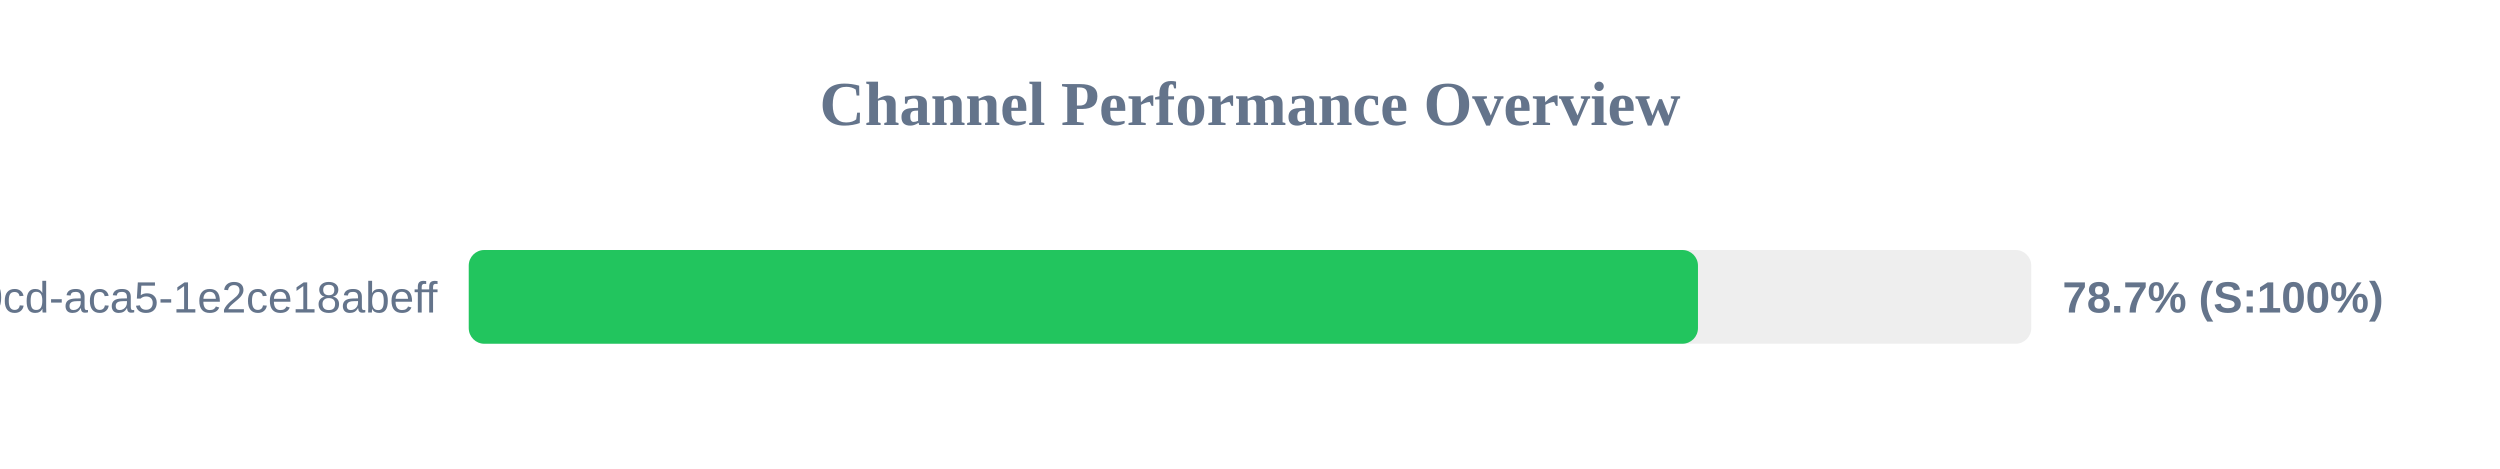
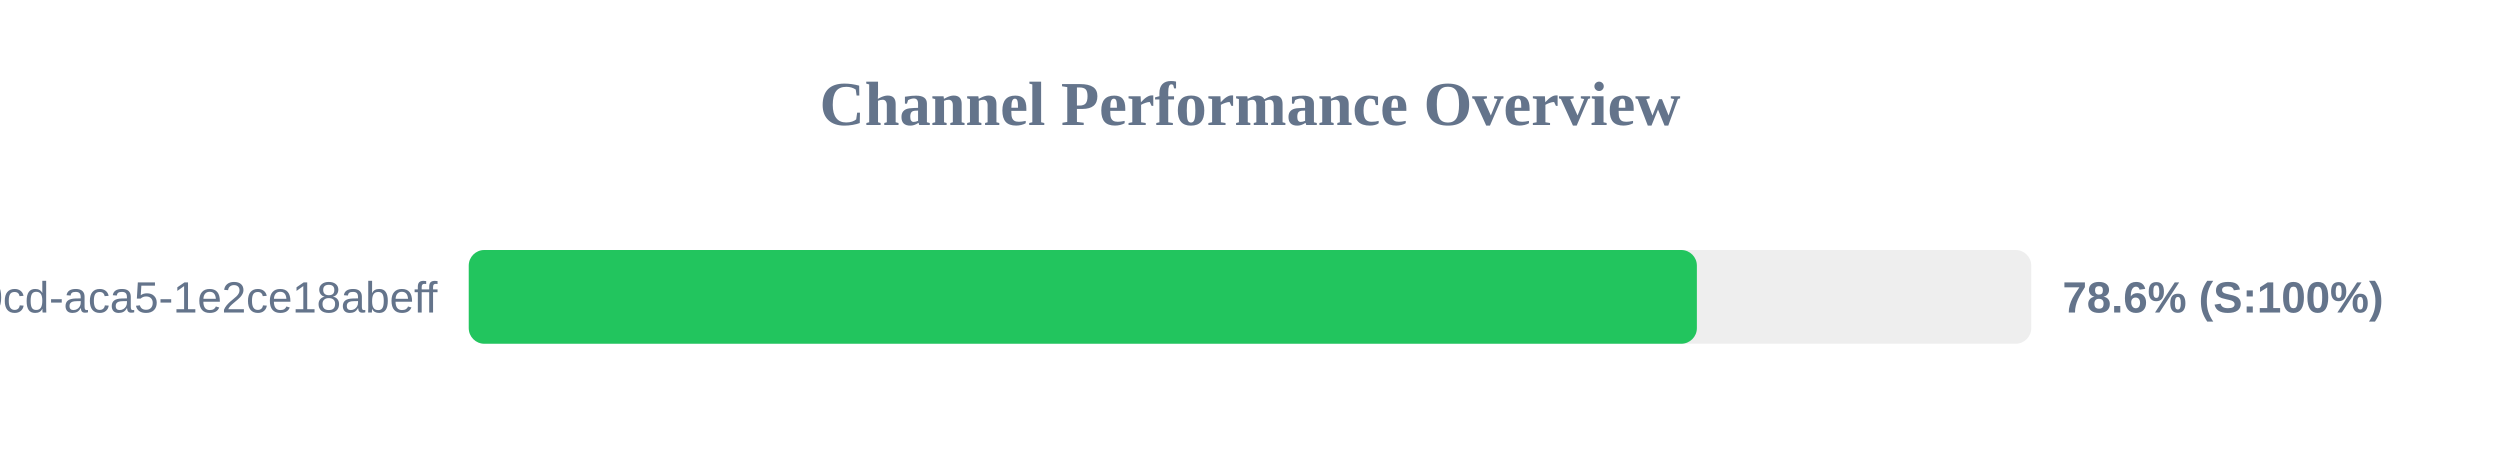
<svg xmlns="http://www.w3.org/2000/svg" width="800" height="150" version="1.1">
  <style>
        .row { font: 14px Arial; fill: #64748b; }
        .score { font: bold 14px Arial; fill: #64748b; }
    </style>
  <text x="400" y="40" text-anchor="middle" font-size="20px" font-weight="bold" fill="#64748b">Channel Performance Overview</text>
  <rect x="150" y="80" width="500" height="30" fill="#eee" rx="5" />
-   <rect x="150" y="80" width="393.35" height="30" fill="#22c55e" rx="5" />
+   <rect x="150" y="80" width="393.0" height="30" fill="#22c55e" rx="5" />
  <text x="140" y="100" text-anchor="end" class="row">?uuid=ebbeef45-0fd8-40cd-aca5-1e2ce18abeff</text>
-   <text x="660" y="100" text-anchor="start" class="score">78.7% (S:100%)</text>
+   <text x="660" y="100" text-anchor="start" class="score">78.6% (S:100%)</text>
</svg>
